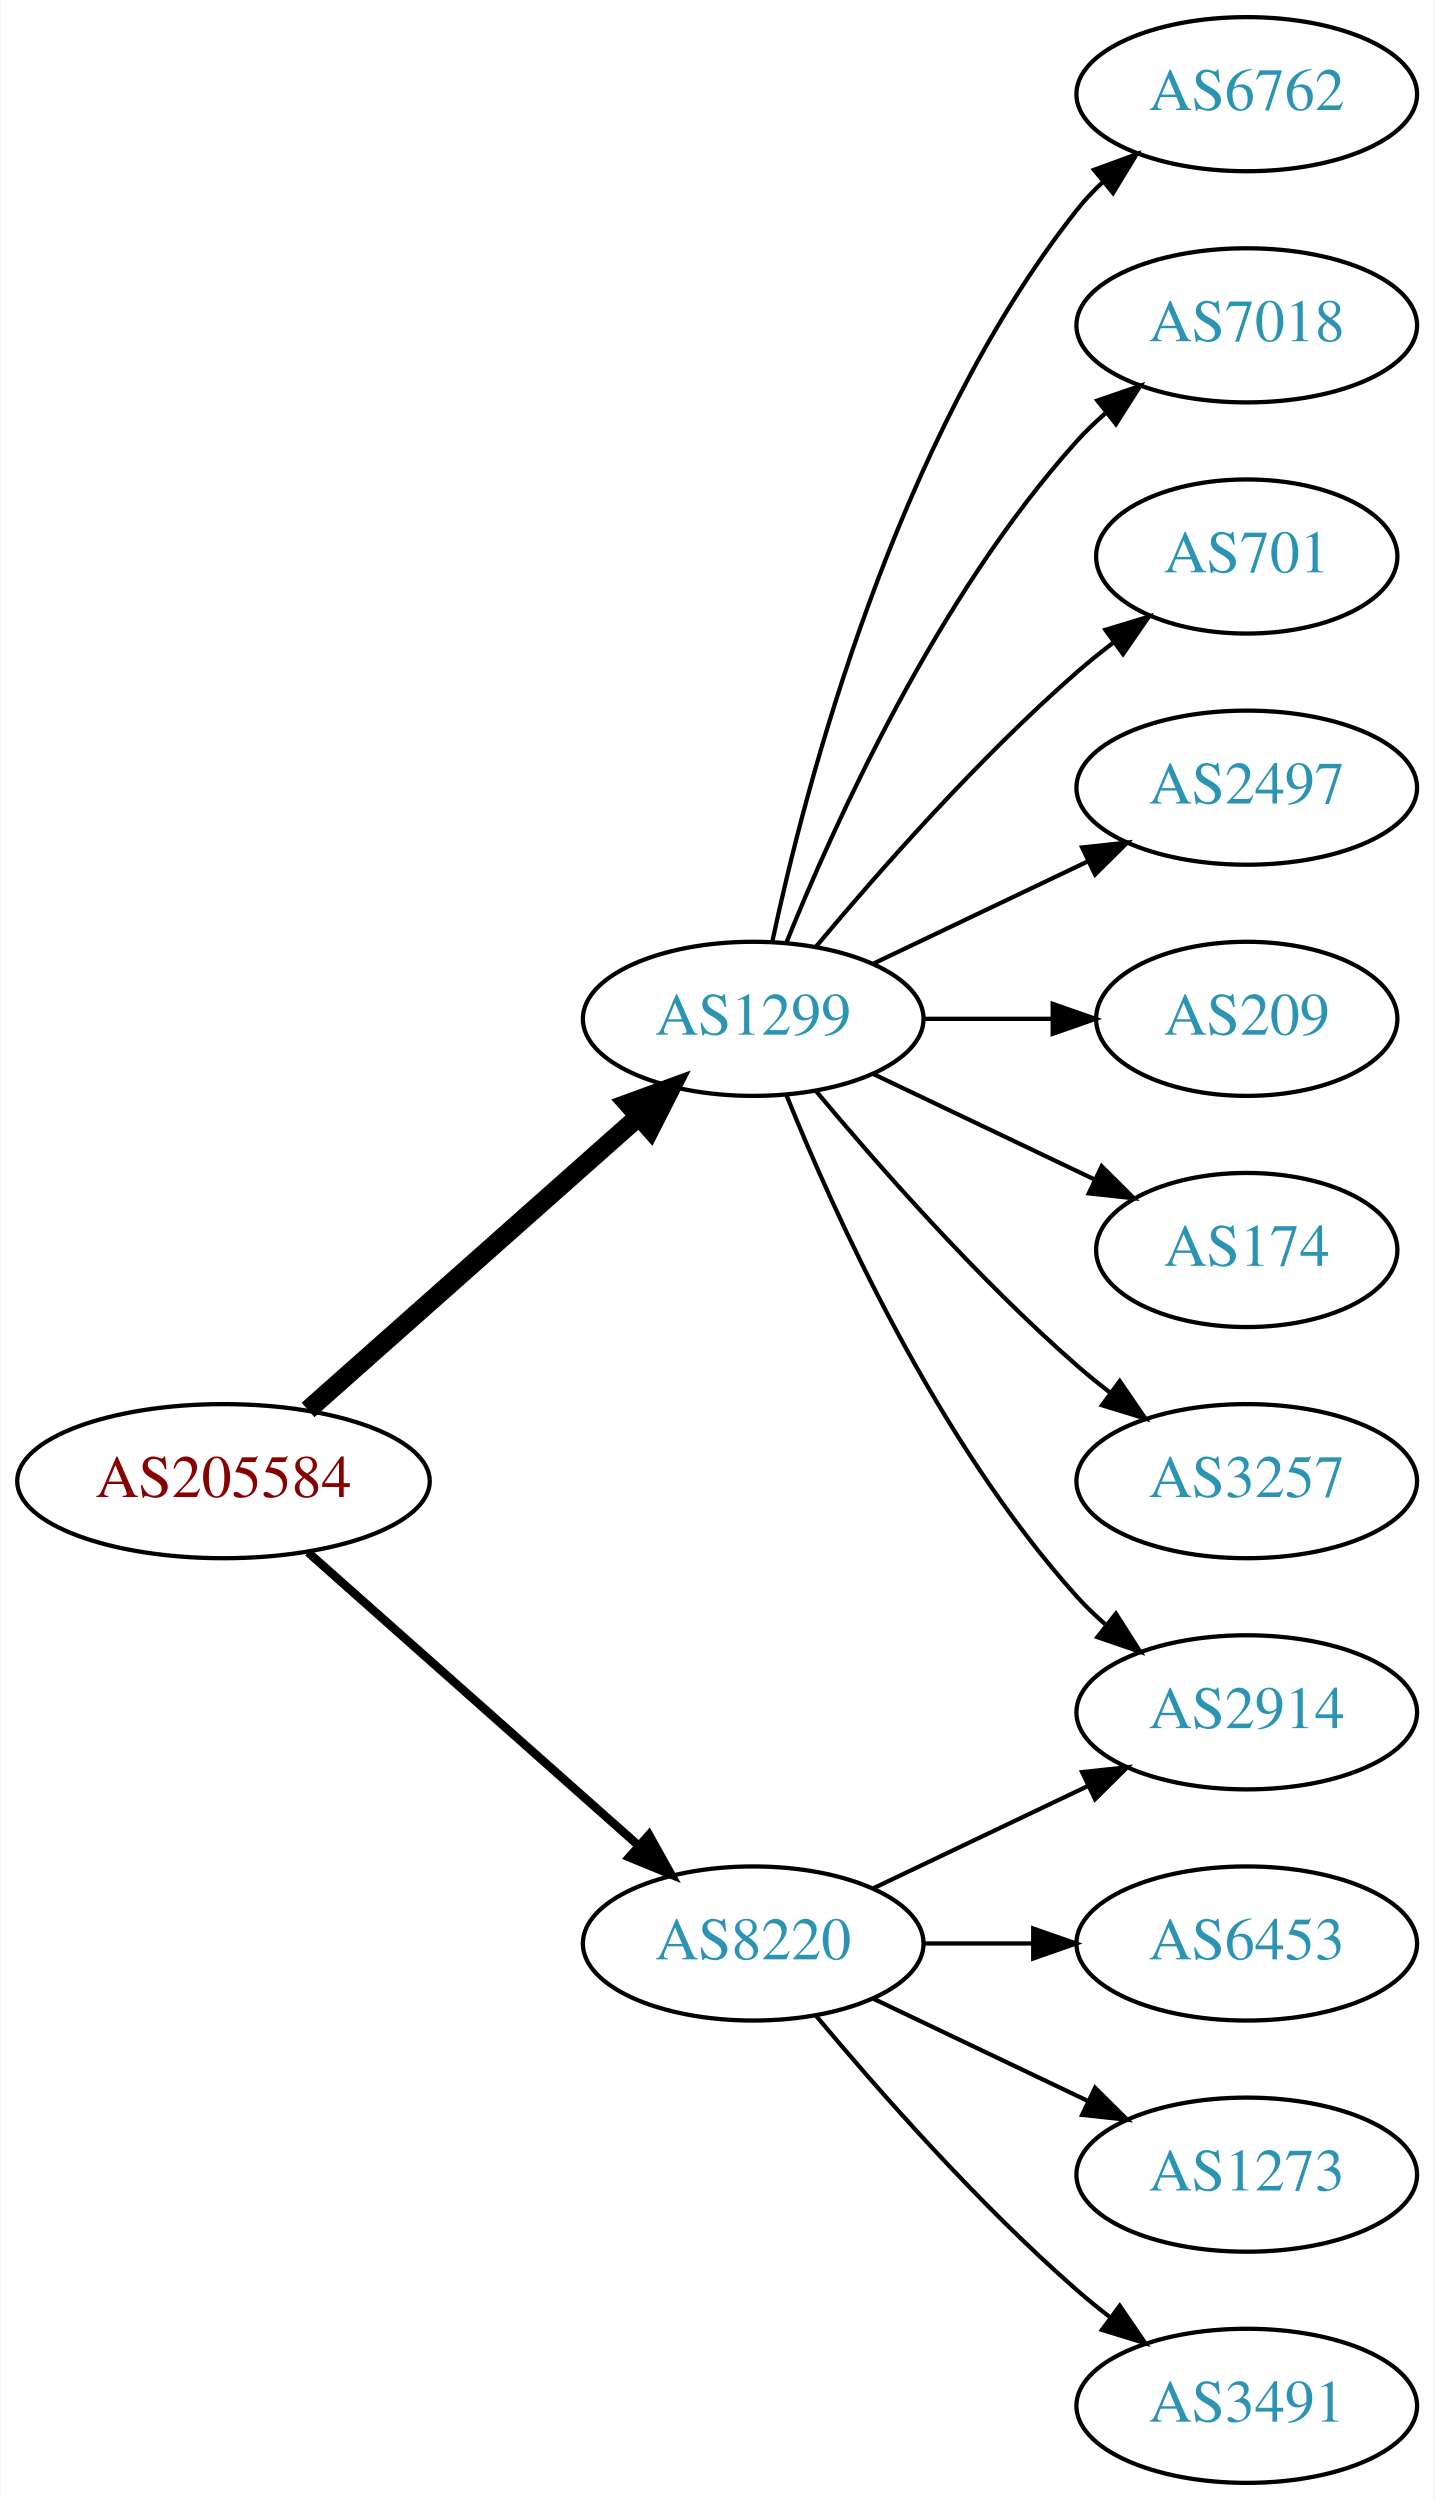
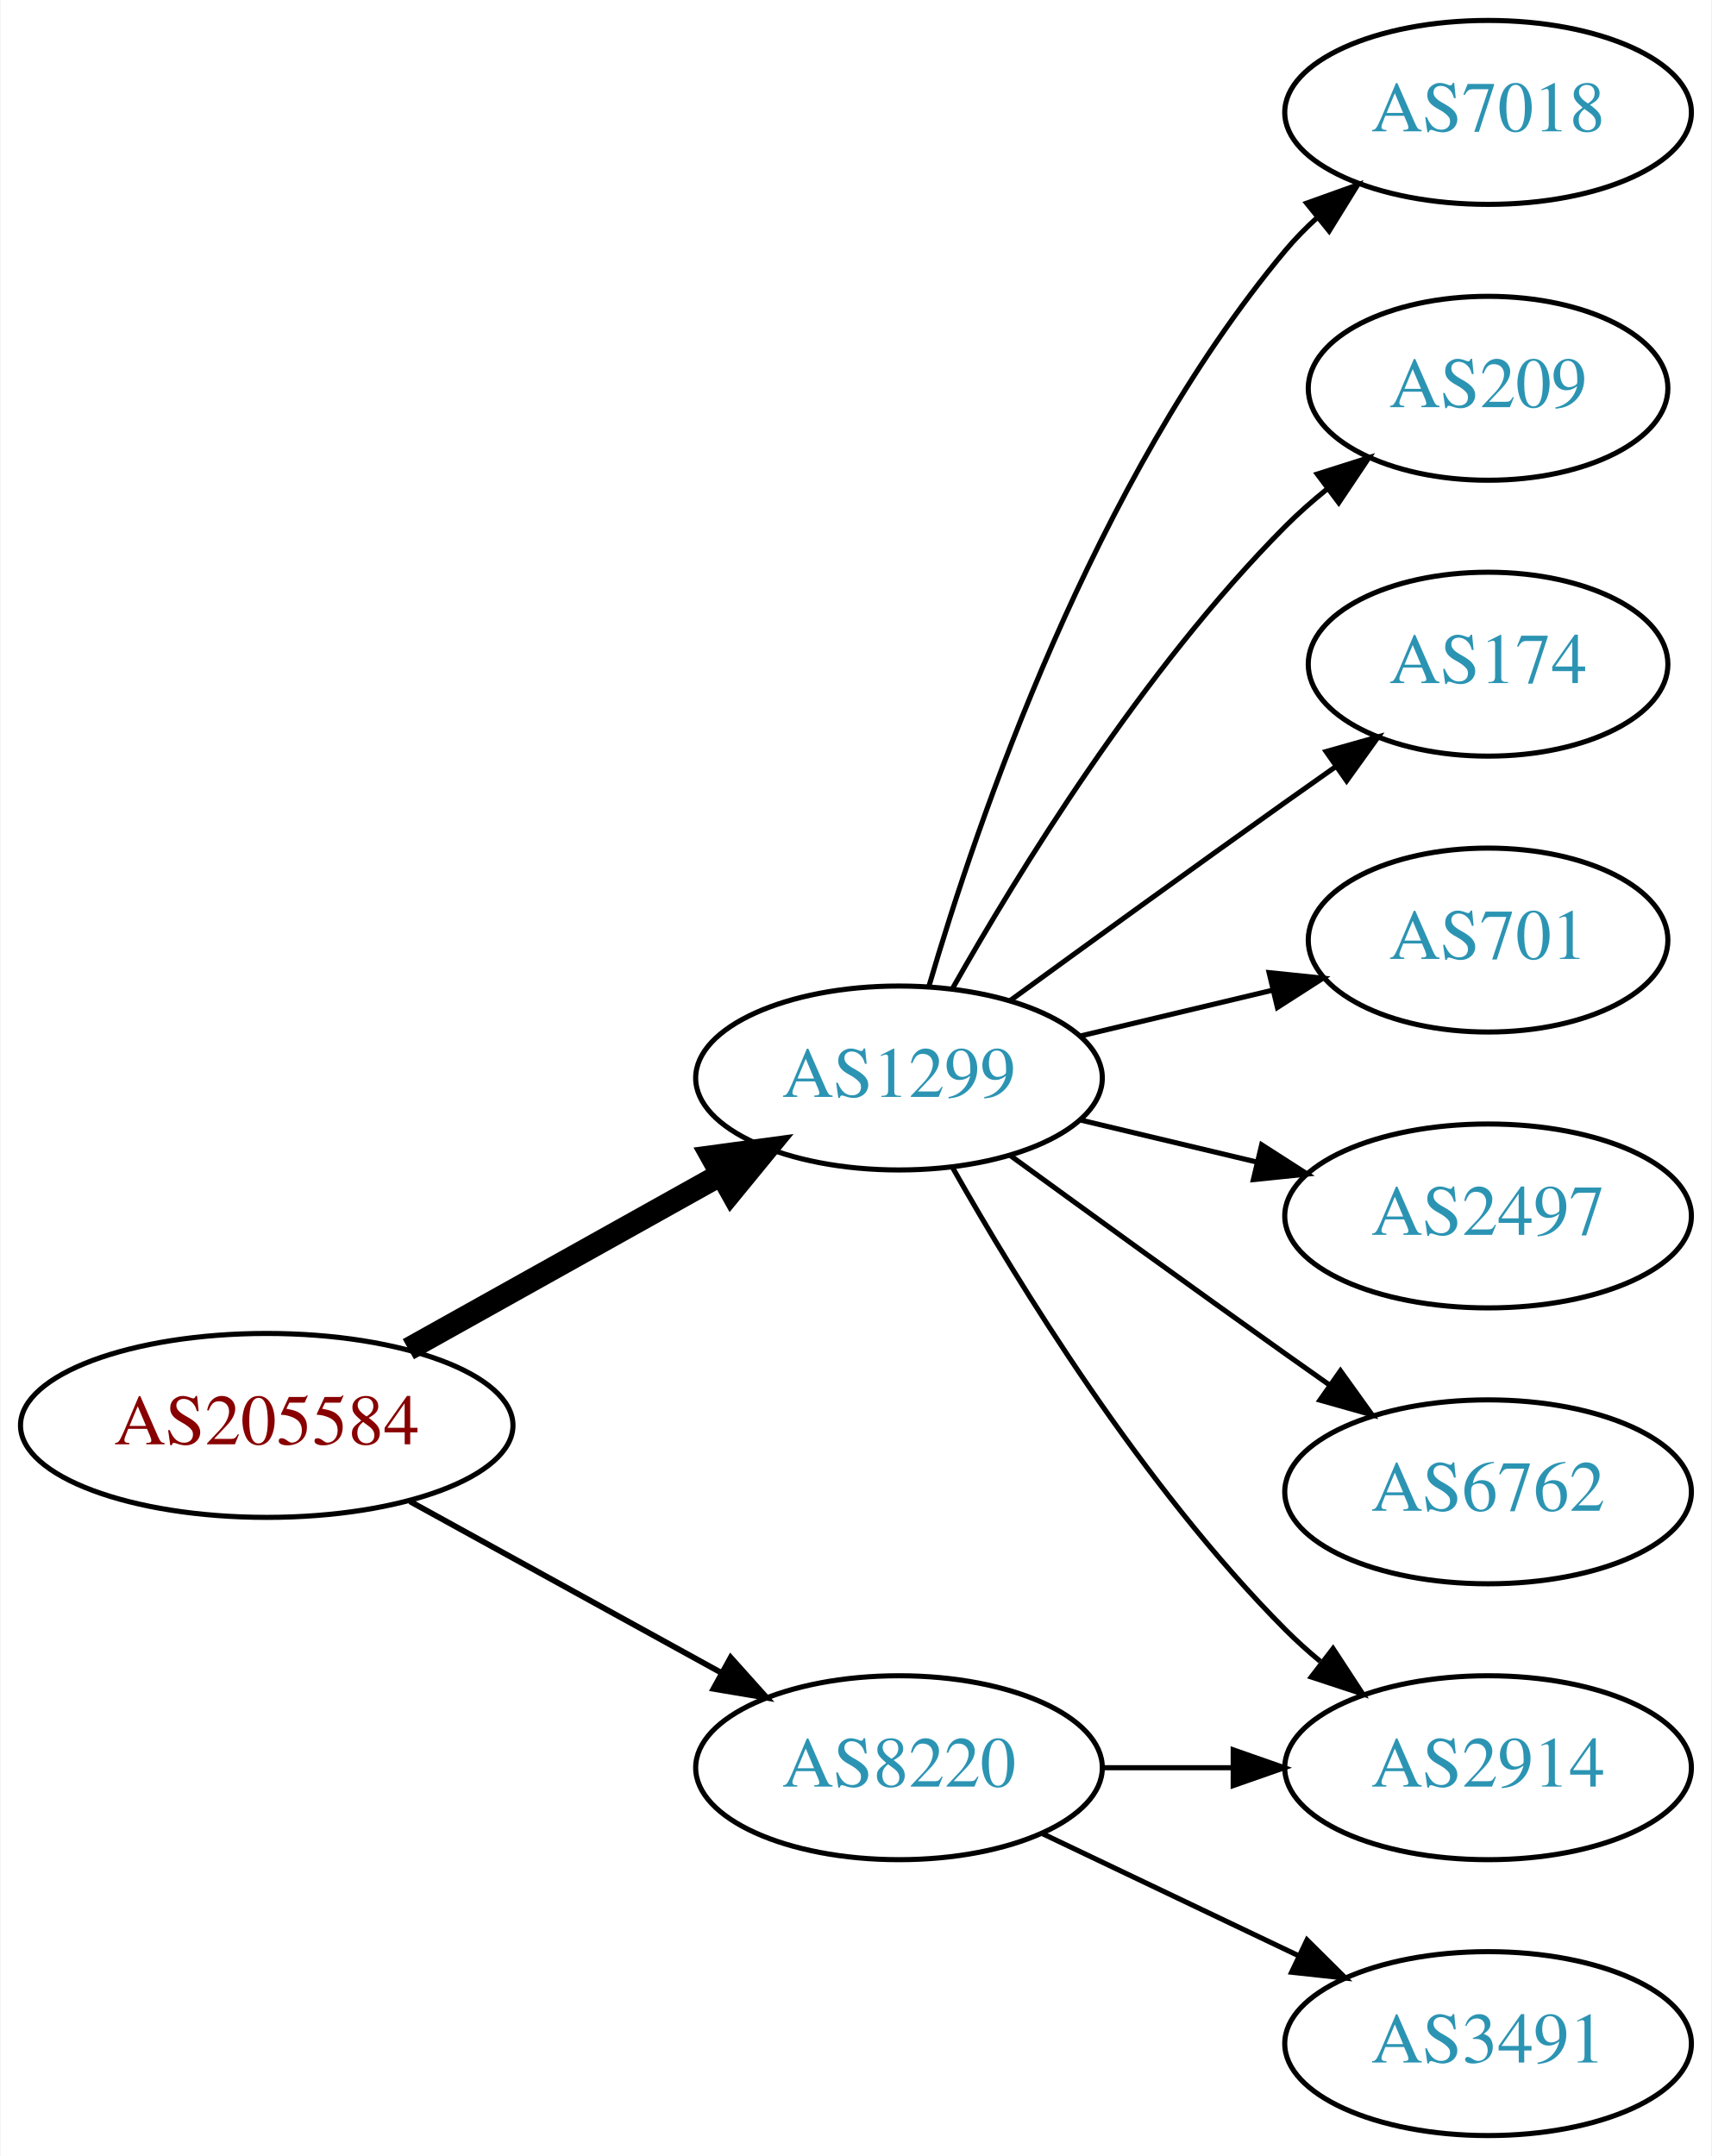
- <svg xmlns="http://www.w3.org/2000/svg" xmlns:xlink="http://www.w3.org/1999/xlink" width="335pt" height="584pt" viewBox="0.00 0.00 334.78 584.00">
-   <g id="graph0" class="graph" transform="scale(1 1) rotate(0) translate(4 580)">
-     <polygon fill="white" stroke="none" points="-4,4 -4,-580 330.777,-580 330.777,4 -4,4" />
+ <svg xmlns="http://www.w3.org/2000/svg" xmlns:xlink="http://www.w3.org/1999/xlink" width="335pt" height="422pt" viewBox="0.00 0.00 334.78 422.00">
+   <g id="graph0" class="graph" transform="scale(1 1) rotate(0) translate(4 418)">
+     <polygon fill="white" stroke="none" points="-4,4 -4,-418 330.777,-418 330.777,4 -4,4" />
    <g id="node1" class="node">
      <g id="a_node1">
        <a xlink:href="/asn/205584" xlink:title="AS205584 ~ CASHPOINT Solutions GmbH [AT]">
-           <ellipse fill="#ffffff" stroke="black" cx="48.096" cy="-234" rx="48.192" ry="18" />
-           <text text-anchor="middle" x="48.096" y="-230.3" font-family="Times,serif" font-size="14.00" fill="#880000">AS205584</text>
+           <ellipse fill="#ffffff" stroke="black" cx="48.096" cy="-139" rx="48.192" ry="18" />
+           <text text-anchor="middle" x="48.096" y="-135.3" font-family="Times,serif" font-size="14.00" fill="#880000">AS205584</text>
        </a>
      </g>
    </g>
    <g id="node2" class="node">
      <g id="a_node2">
        <a xlink:href="/asn/1299" xlink:title="AS1299 ~ Telia Carrier [EU]">
-           <ellipse fill="#ffffff" stroke="black" cx="171.838" cy="-342" rx="39.794" ry="18" />
-           <text text-anchor="middle" x="171.838" y="-338.3" font-family="Times,serif" font-size="14.00" fill="#2c94b3">AS1299</text>
+           <ellipse fill="#ffffff" stroke="black" cx="171.838" cy="-207" rx="39.794" ry="18" />
+           <text text-anchor="middle" x="171.838" y="-203.3" font-family="Times,serif" font-size="14.00" fill="#2c94b3">AS1299</text>
        </a>
      </g>
    </g>
    <g id="edge1" class="edge">
-       <path fill="none" stroke="black" stroke-width="4.5" d="M67.851,-250.638C88.495,-268.952 121.814,-298.51 144.941,-319.026" />
-       <polygon fill="black" stroke="black" stroke-width="4.5" points="142.564,-322.182 152.658,-325.872 147.791,-316.291 142.564,-322.182" />
+       <path fill="none" stroke="black" stroke-width="4.5" d="M75.813,-153.923C93.819,-163.981 117.721,-177.331 137.048,-188.126" />
+       <polygon fill="black" stroke="black" stroke-width="4.5" points="135.194,-191.601 145.845,-193.04 139.034,-184.726 135.194,-191.601" />
    </g>
    <g id="node3" class="node">
      <g id="a_node3">
        <a xlink:href="/asn/8220" xlink:title="AS8220 ~ COLT [GB]">
-           <ellipse fill="#ffffff" stroke="black" cx="171.838" cy="-126" rx="39.794" ry="18" />
-           <text text-anchor="middle" x="171.838" y="-122.3" font-family="Times,serif" font-size="14.00" fill="#2c94b3">AS8220</text>
+           <ellipse fill="#ffffff" stroke="black" cx="171.838" cy="-72" rx="39.794" ry="18" />
+           <text text-anchor="middle" x="171.838" y="-68.3" font-family="Times,serif" font-size="14.00" fill="#2c94b3">AS8220</text>
        </a>
      </g>
    </g>
    <g id="edge2" class="edge">
-       <path fill="none" stroke="black" stroke-width="2" d="M67.851,-217.362C88.495,-199.048 121.814,-169.49 144.941,-148.974" />
-       <polygon fill="black" stroke="black" stroke-width="2" points="147.5,-151.382 152.658,-142.128 142.855,-146.146 147.5,-151.382" />
+       <path fill="none" stroke="black" stroke-width="1.125" d="M76.114,-124.131C94.054,-114.258 117.746,-101.219 136.947,-90.652" />
+       <polygon fill="black" stroke="black" stroke-width="1.125" points="138.894,-93.575 145.968,-85.687 135.519,-87.442 138.894,-93.575" />
    </g>
    <g id="node4" class="node">
      <g id="a_node4">
-         <a xlink:href="/asn/6762" xlink:title="AS6762 ~ TELECOM ITALIA SPARKLE S.p.A. [IT]">
-           <ellipse fill="#ffffff" stroke="black" cx="287.131" cy="-558" rx="39.794" ry="18" />
-           <text text-anchor="middle" x="287.131" y="-554.3" font-family="Times,serif" font-size="14.00" fill="#2c94b3">AS6762</text>
+         <a xlink:href="/asn/7018" xlink:title="AS7018 ~ AT&amp;T Services, Inc. [US]">
+           <ellipse fill="#ffffff" stroke="black" cx="287.131" cy="-396" rx="39.794" ry="18" />
+           <text text-anchor="middle" x="287.131" y="-392.3" font-family="Times,serif" font-size="14.00" fill="#2c94b3">AS7018</text>
        </a>
      </g>
    </g>
    <g id="edge3" class="edge">
-       <path fill="none" stroke="black" d="M176.328,-360.16C183.959,-396.03 204.951,-477.155 247.484,-531 249.292,-533.288 251.345,-535.462 253.539,-537.51" />
-       <polygon fill="black" stroke="black" points="251.45,-540.323 261.399,-543.966 255.893,-534.914 251.45,-540.323" />
+       <path fill="none" stroke="black" d="M177.712,-225.002C187.026,-256.844 209.843,-323.981 247.484,-369 249.355,-371.237 251.453,-373.374 253.679,-375.396" />
+       <polygon fill="black" stroke="black" points="251.623,-378.234 261.598,-381.804 256.026,-372.793 251.623,-378.234" />
    </g>
    <g id="node5" class="node">
      <g id="a_node5">
        <a xlink:href="/asn/2914" xlink:title="AS2914 ~ NTT America, Inc. [US]">
-           <ellipse fill="#ffffff" stroke="black" cx="287.131" cy="-180" rx="39.794" ry="18" />
-           <text text-anchor="middle" x="287.131" y="-176.3" font-family="Times,serif" font-size="14.00" fill="#2c94b3">AS2914</text>
+           <ellipse fill="#ffffff" stroke="black" cx="287.131" cy="-72" rx="39.794" ry="18" />
+           <text text-anchor="middle" x="287.131" y="-68.3" font-family="Times,serif" font-size="14.00" fill="#2c94b3">AS2914</text>
        </a>
      </g>
    </g>
    <g id="edge4" class="edge">
-       <path fill="none" stroke="black" d="M179.586,-324.213C190.637,-296.757 214.69,-243.422 247.484,-207 249.487,-204.776 251.706,-202.637 254.038,-200.603" />
-       <polygon fill="black" stroke="black" points="256.569,-203.065 262.257,-194.127 252.236,-197.567 256.569,-203.065" />
+       <path fill="none" stroke="black" d="M182.298,-189.51C195.08,-166.904 219.512,-127.114 247.484,-99 249.595,-96.879 251.891,-94.812 254.277,-92.829" />
+       <polygon fill="black" stroke="black" points="256.792,-95.31 262.592,-86.444 252.529,-89.758 256.792,-95.31" />
    </g>
    <g id="node6" class="node">
      <g id="a_node6">
-         <a xlink:href="/asn/7018" xlink:title="AS7018 ~ AT&amp;T Services, Inc. [US]">
-           <ellipse fill="#ffffff" stroke="black" cx="287.131" cy="-504" rx="39.794" ry="18" />
-           <text text-anchor="middle" x="287.131" y="-500.3" font-family="Times,serif" font-size="14.00" fill="#2c94b3">AS7018</text>
-         </a>
-       </g>
-     </g>
-     <g id="edge5" class="edge">
-       <path fill="none" stroke="black" d="M179.586,-359.787C190.637,-387.243 214.69,-440.578 247.484,-477 249.487,-479.224 251.706,-481.363 254.038,-483.397" />
-       <polygon fill="black" stroke="black" points="252.236,-486.433 262.257,-489.873 256.569,-480.935 252.236,-486.433" />
-     </g>
-     <g id="node7" class="node">
-       <g id="a_node7">
-         <a xlink:href="/asn/701" xlink:title="AS701 ~ UUNET [US]">
-           <ellipse fill="#ffffff" stroke="black" cx="287.131" cy="-450" rx="35.194" ry="18" />
-           <text text-anchor="middle" x="287.131" y="-446.3" font-family="Times,serif" font-size="14.00" fill="#2c94b3">AS701</text>
-         </a>
-       </g>
-     </g>
-     <g id="edge6" class="edge">
-       <path fill="none" stroke="black" d="M186.468,-358.817C200.751,-375.929 224.297,-402.745 247.484,-423 250.154,-425.332 253.027,-427.648 255.957,-429.886" />
-       <polygon fill="black" stroke="black" points="254.108,-432.87 264.249,-435.939 258.235,-427.216 254.108,-432.87" />
-     </g>
-     <g id="node8" class="node">
-       <g id="a_node8">
-         <a xlink:href="/asn/2497" xlink:title="AS2497 ~ Internet Initiative Japan Inc. [JP]">
-           <ellipse fill="#ffffff" stroke="black" cx="287.131" cy="-396" rx="39.794" ry="18" />
-           <text text-anchor="middle" x="287.131" y="-392.3" font-family="Times,serif" font-size="14.00" fill="#2c94b3">AS2497</text>
-         </a>
-       </g>
-     </g>
-     <g id="edge7" class="edge">
-       <path fill="none" stroke="black" d="M199.974,-354.934C214.968,-362.081 233.789,-371.052 250.013,-378.785" />
-       <polygon fill="black" stroke="black" points="248.683,-382.028 259.216,-383.171 251.695,-375.709 248.683,-382.028" />
-     </g>
-     <g id="node9" class="node">
-       <g id="a_node9">
        <a xlink:href="/asn/209" xlink:title="AS209 ~ CenturyLink Communications, LLC [US]">
          <ellipse fill="#ffffff" stroke="black" cx="287.131" cy="-342" rx="35.194" ry="18" />
          <text text-anchor="middle" x="287.131" y="-338.3" font-family="Times,serif" font-size="14.00" fill="#2c94b3">AS209</text>
        </a>
      </g>
    </g>
-     <g id="edge8" class="edge">
-       <path fill="none" stroke="black" d="M211.51,-342C221.215,-342 231.706,-342 241.669,-342" />
-       <polygon fill="black" stroke="black" points="241.805,-345.5 251.805,-342 241.805,-338.5 241.805,-345.5" />
+     <g id="edge5" class="edge">
+       <path fill="none" stroke="black" d="M182.298,-224.49C195.08,-247.096 219.512,-286.886 247.484,-315 249.985,-317.513 252.745,-319.949 255.606,-322.261" />
+       <polygon fill="black" stroke="black" points="253.705,-325.21 263.804,-328.413 257.907,-319.611 253.705,-325.21" />
    </g>
-     <g id="node10" class="node">
-       <g id="a_node10">
+     <g id="node7" class="node">
+       <g id="a_node7">
        <a xlink:href="/asn/174" xlink:title="AS174 ~ Cogent Communications [US]">
          <ellipse fill="#ffffff" stroke="black" cx="287.131" cy="-288" rx="35.194" ry="18" />
          <text text-anchor="middle" x="287.131" y="-284.3" font-family="Times,serif" font-size="14.00" fill="#2c94b3">AS174</text>
        </a>
      </g>
    </g>
+     <g id="edge6" class="edge">
+       <path fill="none" stroke="black" d="M193.686,-222.222C208.62,-233.091 229.234,-248.025 247.484,-261 250.695,-263.282 254.064,-265.661 257.418,-268.018" />
+       <polygon fill="black" stroke="black" points="255.43,-270.899 265.629,-273.77 259.447,-265.166 255.43,-270.899" />
+     </g>
+     <g id="node8" class="node">
+       <g id="a_node8">
+         <a xlink:href="/asn/701" xlink:title="AS701 ~ UUNET [US]">
+           <ellipse fill="#ffffff" stroke="black" cx="287.131" cy="-234" rx="35.194" ry="18" />
+           <text text-anchor="middle" x="287.131" y="-230.3" font-family="Times,serif" font-size="14.00" fill="#2c94b3">AS701</text>
+         </a>
+       </g>
+     </g>
+     <g id="edge7" class="edge">
+       <path fill="none" stroke="black" d="M207.445,-215.248C219.24,-218.058 232.544,-221.229 244.812,-224.153" />
+       <polygon fill="black" stroke="black" points="244.278,-227.624 254.817,-226.537 245.901,-220.814 244.278,-227.624" />
+     </g>
+     <g id="node9" class="node">
+       <g id="a_node9">
+         <a xlink:href="/asn/2497" xlink:title="AS2497 ~ Internet Initiative Japan Inc. [JP]">
+           <ellipse fill="#ffffff" stroke="black" cx="287.131" cy="-180" rx="39.794" ry="18" />
+           <text text-anchor="middle" x="287.131" y="-176.3" font-family="Times,serif" font-size="14.00" fill="#2c94b3">AS2497</text>
+         </a>
+       </g>
+     </g>
+     <g id="edge8" class="edge">
+       <path fill="none" stroke="black" d="M207.445,-198.752C218.316,-196.162 230.471,-193.265 241.913,-190.538" />
+       <polygon fill="black" stroke="black" points="242.819,-193.92 251.736,-188.197 241.197,-187.111 242.819,-193.92" />
+     </g>
+     <g id="node10" class="node">
+       <g id="a_node10">
+         <a xlink:href="/asn/6762" xlink:title="AS6762 ~ TELECOM ITALIA SPARKLE S.p.A. [IT]">
+           <ellipse fill="#ffffff" stroke="black" cx="287.131" cy="-126" rx="39.794" ry="18" />
+           <text text-anchor="middle" x="287.131" y="-122.3" font-family="Times,serif" font-size="14.00" fill="#2c94b3">AS6762</text>
+         </a>
+       </g>
+     </g>
    <g id="edge9" class="edge">
-       <path fill="none" stroke="black" d="M199.974,-329.066C215.406,-321.71 234.892,-312.423 251.427,-304.541" />
-       <polygon fill="black" stroke="black" points="253.247,-307.551 260.769,-300.089 250.236,-301.232 253.247,-307.551" />
+       <path fill="none" stroke="black" d="M193.686,-191.778C208.62,-180.909 229.234,-165.975 247.484,-153 250.305,-150.995 253.248,-148.915 256.196,-146.841" />
+       <polygon fill="black" stroke="black" points="258.242,-149.681 264.421,-141.074 254.223,-143.95 258.242,-149.681" />
+     </g>
+     <g id="edge11" class="edge">
+       <path fill="none" stroke="black" d="M211.51,-72C219.713,-72 228.477,-72 237.009,-72" />
+       <polygon fill="black" stroke="black" points="237.248,-75.5 247.248,-72 237.248,-68.5 237.248,-75.5" />
    </g>
    <g id="node11" class="node">
      <g id="a_node11">
-         <a xlink:href="/asn/3257" xlink:title="AS3257 ~ GTT [DE]">
-           <ellipse fill="#ffffff" stroke="black" cx="287.131" cy="-234" rx="39.794" ry="18" />
-           <text text-anchor="middle" x="287.131" y="-230.3" font-family="Times,serif" font-size="14.00" fill="#2c94b3">AS3257</text>
-         </a>
-       </g>
-     </g>
-     <g id="edge10" class="edge">
-       <path fill="none" stroke="black" d="M186.468,-325.183C200.751,-308.071 224.297,-281.255 247.484,-261 249.95,-258.846 252.589,-256.706 255.286,-254.628" />
-       <polygon fill="black" stroke="black" points="257.459,-257.375 263.44,-248.63 253.311,-251.736 257.459,-257.375" />
-     </g>
-     <g id="edge12" class="edge">
-       <path fill="none" stroke="black" d="M199.974,-138.934C214.968,-146.081 233.789,-155.052 250.013,-162.785" />
-       <polygon fill="black" stroke="black" points="248.683,-166.028 259.216,-167.171 251.695,-159.709 248.683,-166.028" />
-     </g>
-     <g id="node12" class="node">
-       <g id="a_node12">
-         <a xlink:href="/asn/6453" xlink:title="AS6453 ~ TATA COMMUNICATIONS (AMERICA) INC [US]">
-           <ellipse fill="#ffffff" stroke="black" cx="287.131" cy="-126" rx="39.794" ry="18" />
-           <text text-anchor="middle" x="287.131" y="-122.3" font-family="Times,serif" font-size="14.00" fill="#2c94b3">AS6453</text>
-         </a>
-       </g>
-     </g>
-     <g id="edge11" class="edge">
-       <path fill="none" stroke="black" d="M211.51,-126C219.713,-126 228.477,-126 237.009,-126" />
-       <polygon fill="black" stroke="black" points="237.248,-129.5 247.248,-126 237.248,-122.5 237.248,-129.5" />
-     </g>
-     <g id="node13" class="node">
-       <g id="a_node13">
-         <a xlink:href="/asn/1273" xlink:title="AS1273 ~ Vodafone Group PLC [EU]">
-           <ellipse fill="#ffffff" stroke="black" cx="287.131" cy="-72" rx="39.794" ry="18" />
-           <text text-anchor="middle" x="287.131" y="-68.3" font-family="Times,serif" font-size="14.00" fill="#2c94b3">AS1273</text>
-         </a>
-       </g>
-     </g>
-     <g id="edge13" class="edge">
-       <path fill="none" stroke="black" d="M199.974,-113.066C214.968,-105.919 233.789,-96.948 250.013,-89.215" />
-       <polygon fill="black" stroke="black" points="251.695,-92.291 259.216,-84.829 248.683,-85.972 251.695,-92.291" />
-     </g>
-     <g id="node14" class="node">
-       <g id="a_node14">
        <a xlink:href="/asn/3491" xlink:title="AS3491 ~ PCCW Global, Inc. [US]">
          <ellipse fill="#ffffff" stroke="black" cx="287.131" cy="-18" rx="39.794" ry="18" />
          <text text-anchor="middle" x="287.131" y="-14.3" font-family="Times,serif" font-size="14.00" fill="#2c94b3">AS3491</text>
        </a>
      </g>
    </g>
-     <g id="edge14" class="edge">
-       <path fill="none" stroke="black" d="M186.468,-109.183C200.751,-92.071 224.297,-65.255 247.484,-45 249.95,-42.846 252.589,-40.706 255.286,-38.628" />
-       <polygon fill="black" stroke="black" points="257.459,-41.375 263.44,-32.63 253.311,-35.736 257.459,-41.375" />
+     <g id="edge10" class="edge">
+       <path fill="none" stroke="black" d="M199.974,-59.066C214.968,-51.919 233.789,-42.948 250.013,-35.215" />
+       <polygon fill="black" stroke="black" points="251.695,-38.291 259.216,-30.829 248.683,-31.972 251.695,-38.291" />
    </g>
  </g>
</svg>
